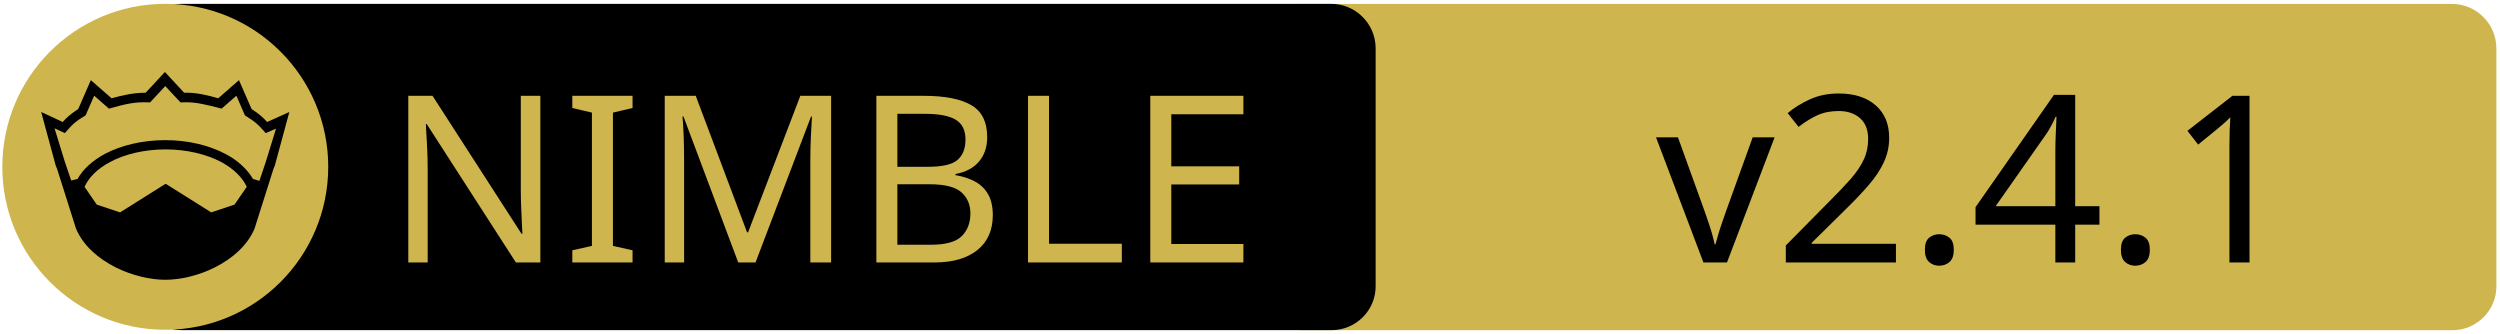
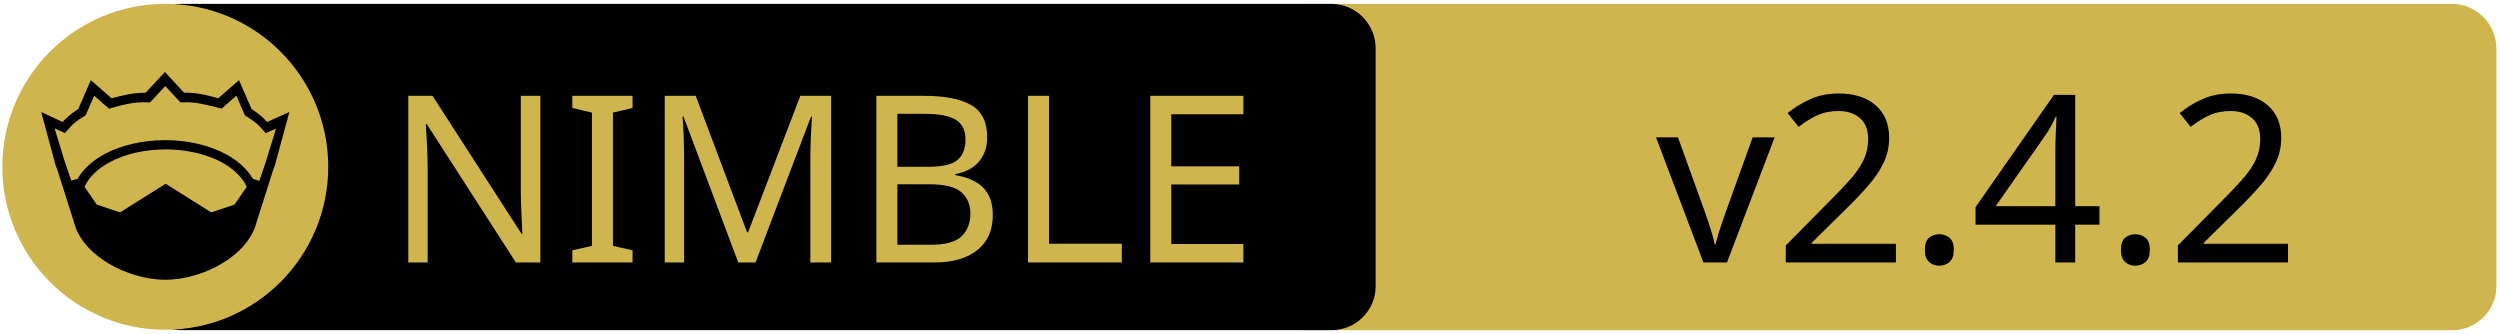
<svg xmlns="http://www.w3.org/2000/svg" xmlns:xlink="http://www.w3.org/1999/xlink" width="675" height="90" xml:space="preserve" version="1.1">
  <a xlink:href="https://github.com/vacp2p/nim-libp2p">
    <g>
      <path fill="#CEB54D" id="svg_15" d="m662.123,89.159l-310.5,0c-6.6,0 -12,-5.4 -12,-12l0,-64.1c0,-6.6 5.4,-12 12,-12l310.4,0c6.6,0 12,5.4 12,12l0,64.1c0.1,6.6 -5.3,12 -11.9,12z" />
      <path id="svg_1" d="m359.524,89.139l-310.5,0c-6.6,0 -12,-5.4 -12,-12l0,-64.1c0,-6.6 5.4,-12 12,-12l310.4,0c6.6,0 12,5.4 12,12l0,64.1c0.1,6.6 -5.3,12 -11.9,12z" />
      <rect id="svg_2" fill="none" height="45.9" width="315.3" class="st0" y="24.539" x="60.224" />
      <circle id="svg_4" fill="#CEB54D" r="44" cy="45.039" cx="44.624" class="st1" />
      <g id="XMLID_4_">
        <path id="svg_5" d="m78.124,30.239l-3.9,14.4l-0.4,1l-5.1,16.1c0,0 0,0 0,0c-2,4.7 -6.1,8.1 -10.6,10.4c-4.5,2.3 -9.5,3.4 -13.5,3.4c-4,0 -8.9,-1.1 -13.5,-3.4c-4.5,-2.3 -8.6,-5.7 -10.6,-10.4c0,0 0,0 0,0l-5.1,-16.1l-0.4,-1l-3.9,-14.4l5.8,2.7c0.9,-1 2,-2.1 4.2,-3.5l3.4,-7.8l5.6,4.9c2.9,-0.8 5.8,-1.5 9.2,-1.5l5.2,-5.6l5.2,5.6c3.4,-0.1 6.4,0.7 9.2,1.5l5.6,-4.9l3.4,7.8c2.2,1.4 3.3,2.5 4.2,3.5l6,-2.7z" />
        <g id="XMLID_6_">
          <g id="svg_6">
            <path id="svg_7" fill="#CEB54D" d="m66.624,50.439l-3.3,4.8l-6.3,2.1l-12.1,-7.6c-0.1,-0.1 -0.3,-0.1 -0.4,0l-12.1,7.6l-6.3,-2.1l-3.3,-4.8c1.2,-2.6 3.5,-4.9 6.9,-6.7c3.9,-2.1 9.2,-3.4 15,-3.4c5.7,0 11,1.3 15,3.4c3.3,1.8 5.7,4.1 6.9,6.7z" class="st1" />
          </g>
          <g id="svg_8" />
        </g>
        <g id="XMLID_5_">
          <g id="svg_9">
            <path id="svg_10" fill="#CEB54D" d="m74.524,34.739l-2.8,9.1l-1.7,5l-1.6,-0.5c0,0 -0.1,0 -0.1,0c-1.6,-2.7 -4.2,-5.1 -7.5,-6.8c-4.4,-2.3 -10,-3.7 -16.2,-3.7c-6.2,0 -11.9,1.4 -16.3,3.7c-3.3,1.8 -5.9,4.1 -7.4,6.8c0,0 -0.1,0 -0.1,0l-1.6,0.4l-1.7,-5l-2.8,-9.1l2.8,1.3l0.6,-0.7c1.2,-1.3 1.8,-2.2 4.7,-3.9l0.3,-0.2l2.3,-5.3l4,3.5l0.7,-0.2c3.2,-0.9 6.3,-1.7 9.8,-1.5l0.6,0l4.1,-4.4l4.1,4.4l0.6,0c3.5,-0.2 6.5,0.7 9.8,1.5l0.7,0.2l4,-3.5l2.3,5.3l0.3,0.2c2.9,1.8 3.5,2.6 4.7,3.9l0.6,0.7l2.8,-1.2z" class="st1" />
          </g>
          <g id="svg_11" />
        </g>
      </g>
      <text x="-442" y="-350.021" id="svg_16" font-size="63px" font-family="'PT Sans Caption', 'Tahoma', 'Helvetica Neue Medium', 'PT Sans', sans-serif" fill="#CEB54D" class="st1 st2 st3" transform="matrix(1 0 0 1 546.13 420.879)">NIMBLE</text>
-       <text x="-99.0" y="-350.012" id="svg_17" font-size="63.012px" font-family="'PT Sans Caption', 'Tahoma', 'Helvetica Neue Medium', 'PT Sans', sans-serif" fill="#000000" class="st1 st2 st3" transform="matrix(1 0 0 1 546.13 420.879)">v2.4.1</text>
+       <text x="-99.0" y="-350.012" id="svg_17" font-size="63.012px" font-family="'PT Sans Caption', 'Tahoma', 'Helvetica Neue Medium', 'PT Sans', sans-serif" fill="#000000" class="st1 st2 st3" transform="matrix(1 0 0 1 546.13 420.879)">v2.4.2</text>
    </g>
  </a>
</svg>
